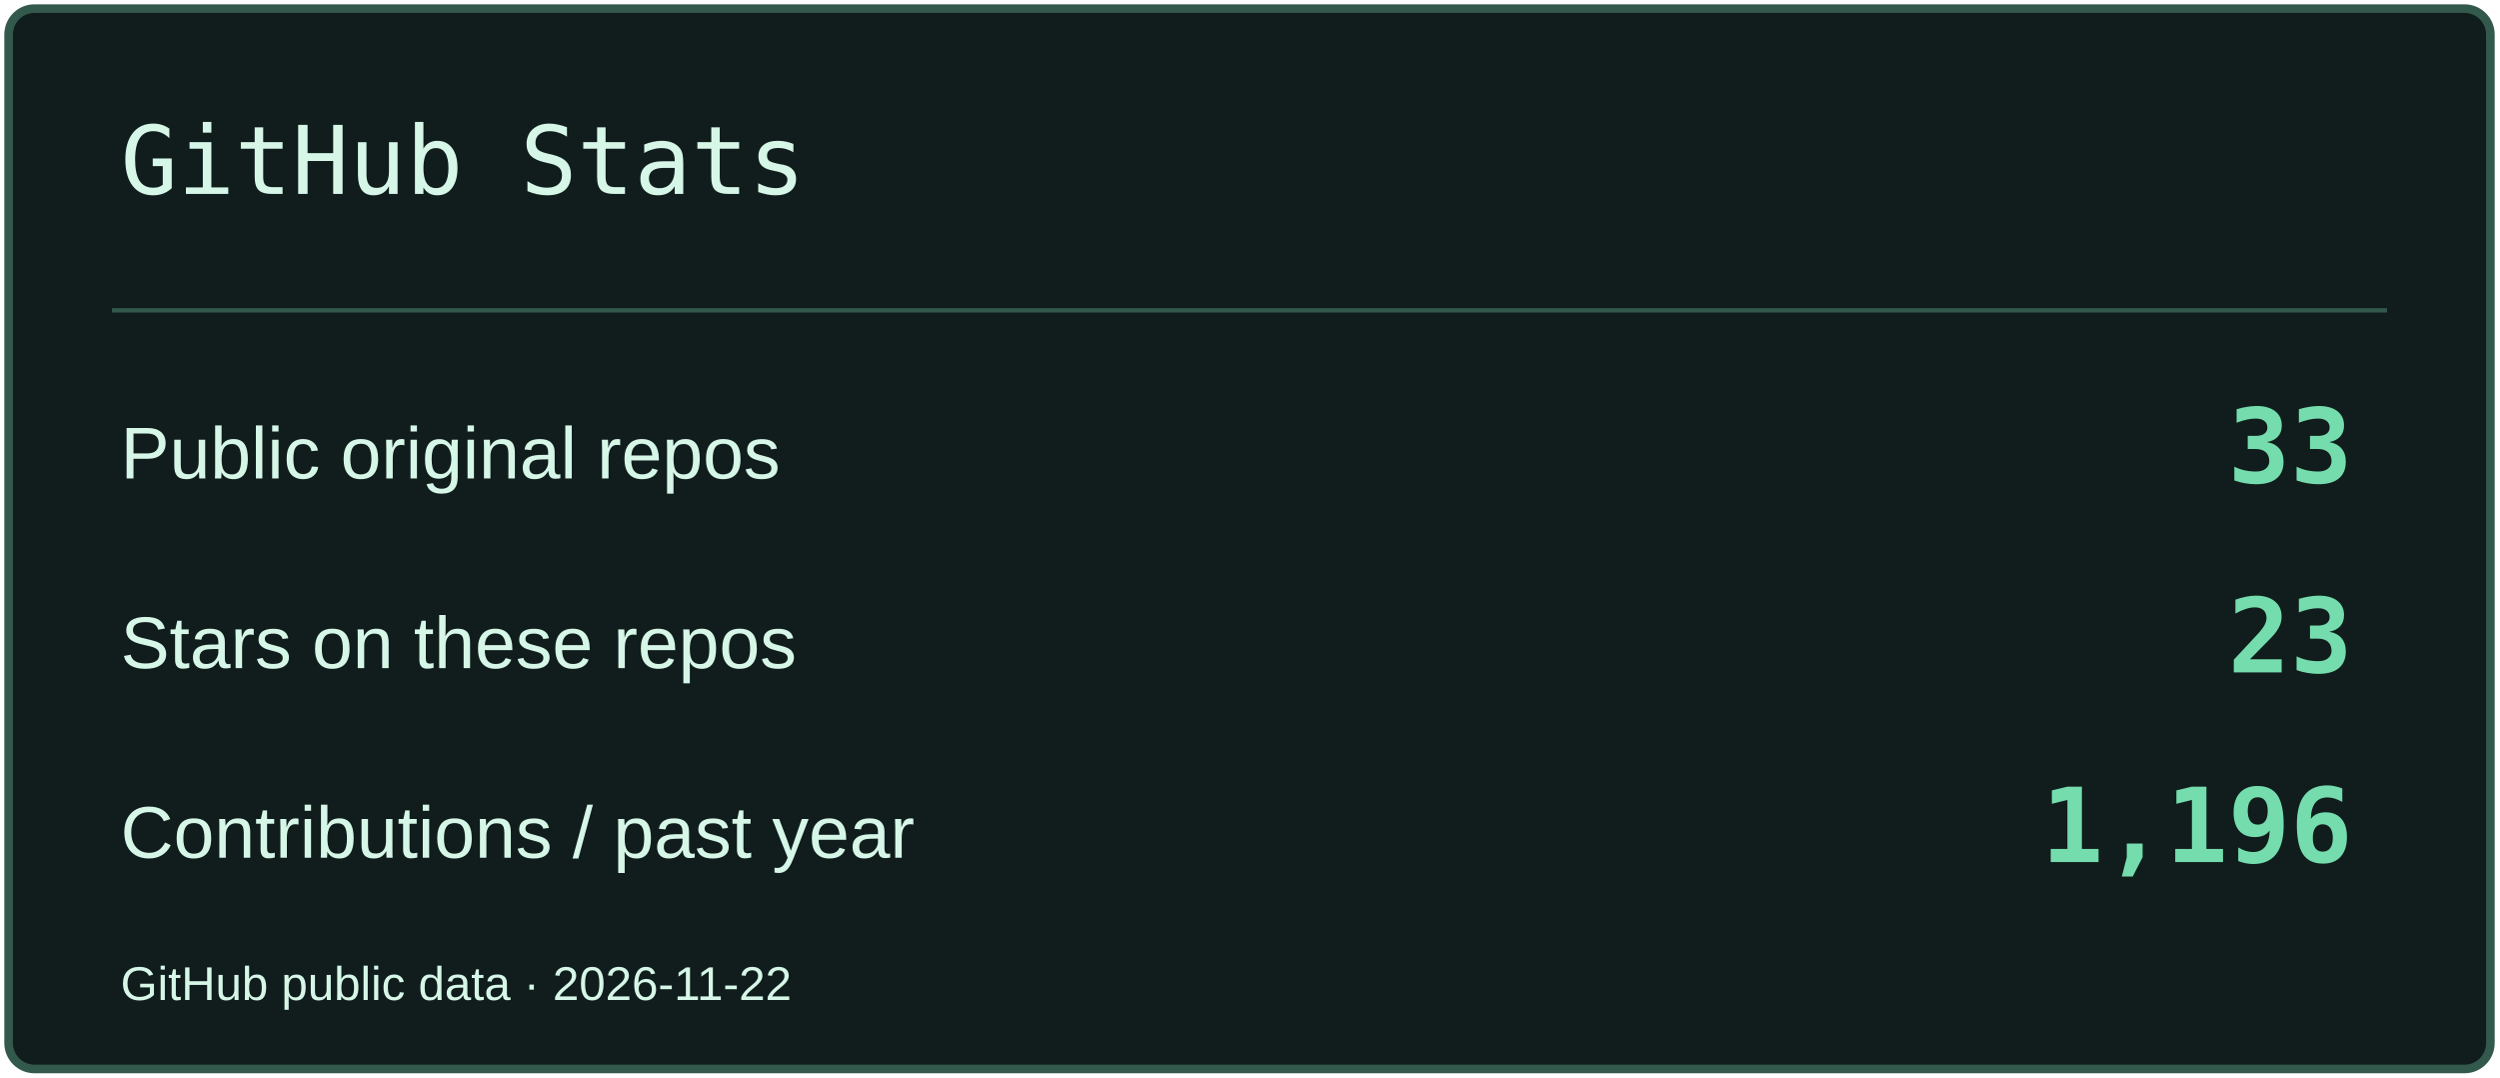
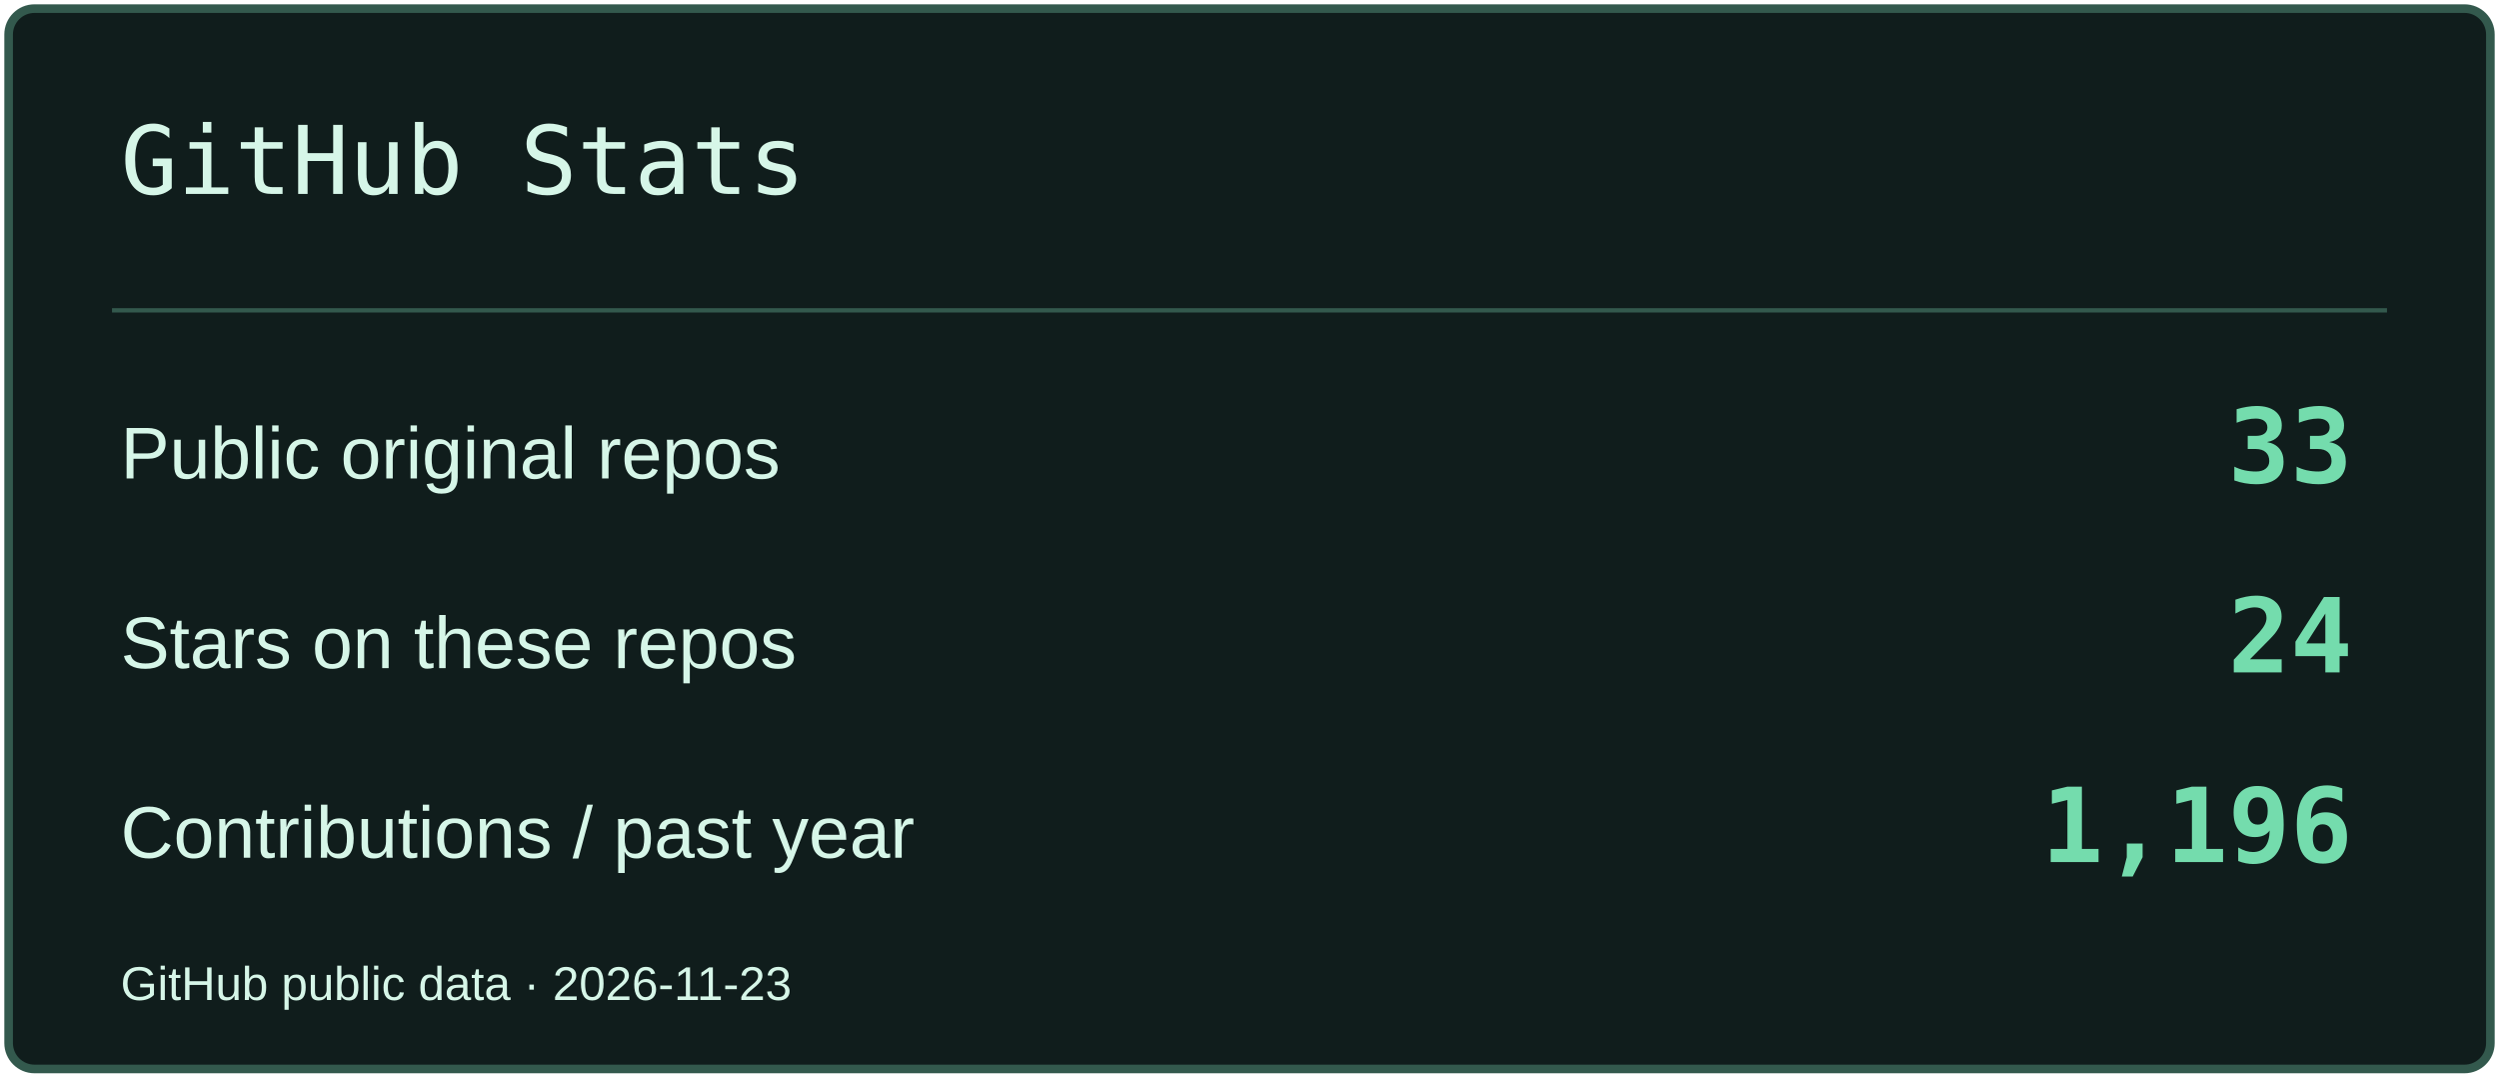
<svg xmlns="http://www.w3.org/2000/svg" width="580" height="250" viewBox="0 0 580 250" role="img" aria-label="GitHub Stats">
  <rect x="2" y="2" width="576" height="246" rx="6" fill="#101D1C" stroke="#33594D" stroke-width="2" />
  <path d="M26 72H554" stroke="#33594D" />
  <text x="28" y="45" font-size="22" fill="#D6F6E8" font-family="Consolas,monospace">GitHub Stats</text>
  <text x="28" y="111" font-size="17" fill="#D6F6E8" font-family="Arial,sans-serif">Public original repos</text>
  <text x="546" y="112" font-size="24" fill="#74DCAD" font-family="Consolas,monospace" text-anchor="end" font-weight="700">33</text>
  <text x="28" y="155" font-size="17" fill="#D6F6E8" font-family="Arial,sans-serif">Stars on these repos</text>
-   <text x="546" y="156" font-size="24" fill="#74DCAD" font-family="Consolas,monospace" text-anchor="end" font-weight="700">23</text>
+   <text x="546" y="156" font-size="24" fill="#74DCAD" font-family="Consolas,monospace" text-anchor="end" font-weight="700">24</text>
  <text x="28" y="199" font-size="17" fill="#D6F6E8" font-family="Arial,sans-serif">Contributions / past year</text>
  <text x="546" y="200" font-size="24" fill="#74DCAD" font-family="Consolas,monospace" text-anchor="end" font-weight="700">1,196</text>
-   <text x="28" y="232" font-size="11" fill="#D6F6E8" font-family="Arial,sans-serif">GitHub public data · 2026-11-22</text>
+   <text x="28" y="232" font-size="11" fill="#D6F6E8" font-family="Arial,sans-serif">GitHub public data · 2026-11-23</text>
</svg>
